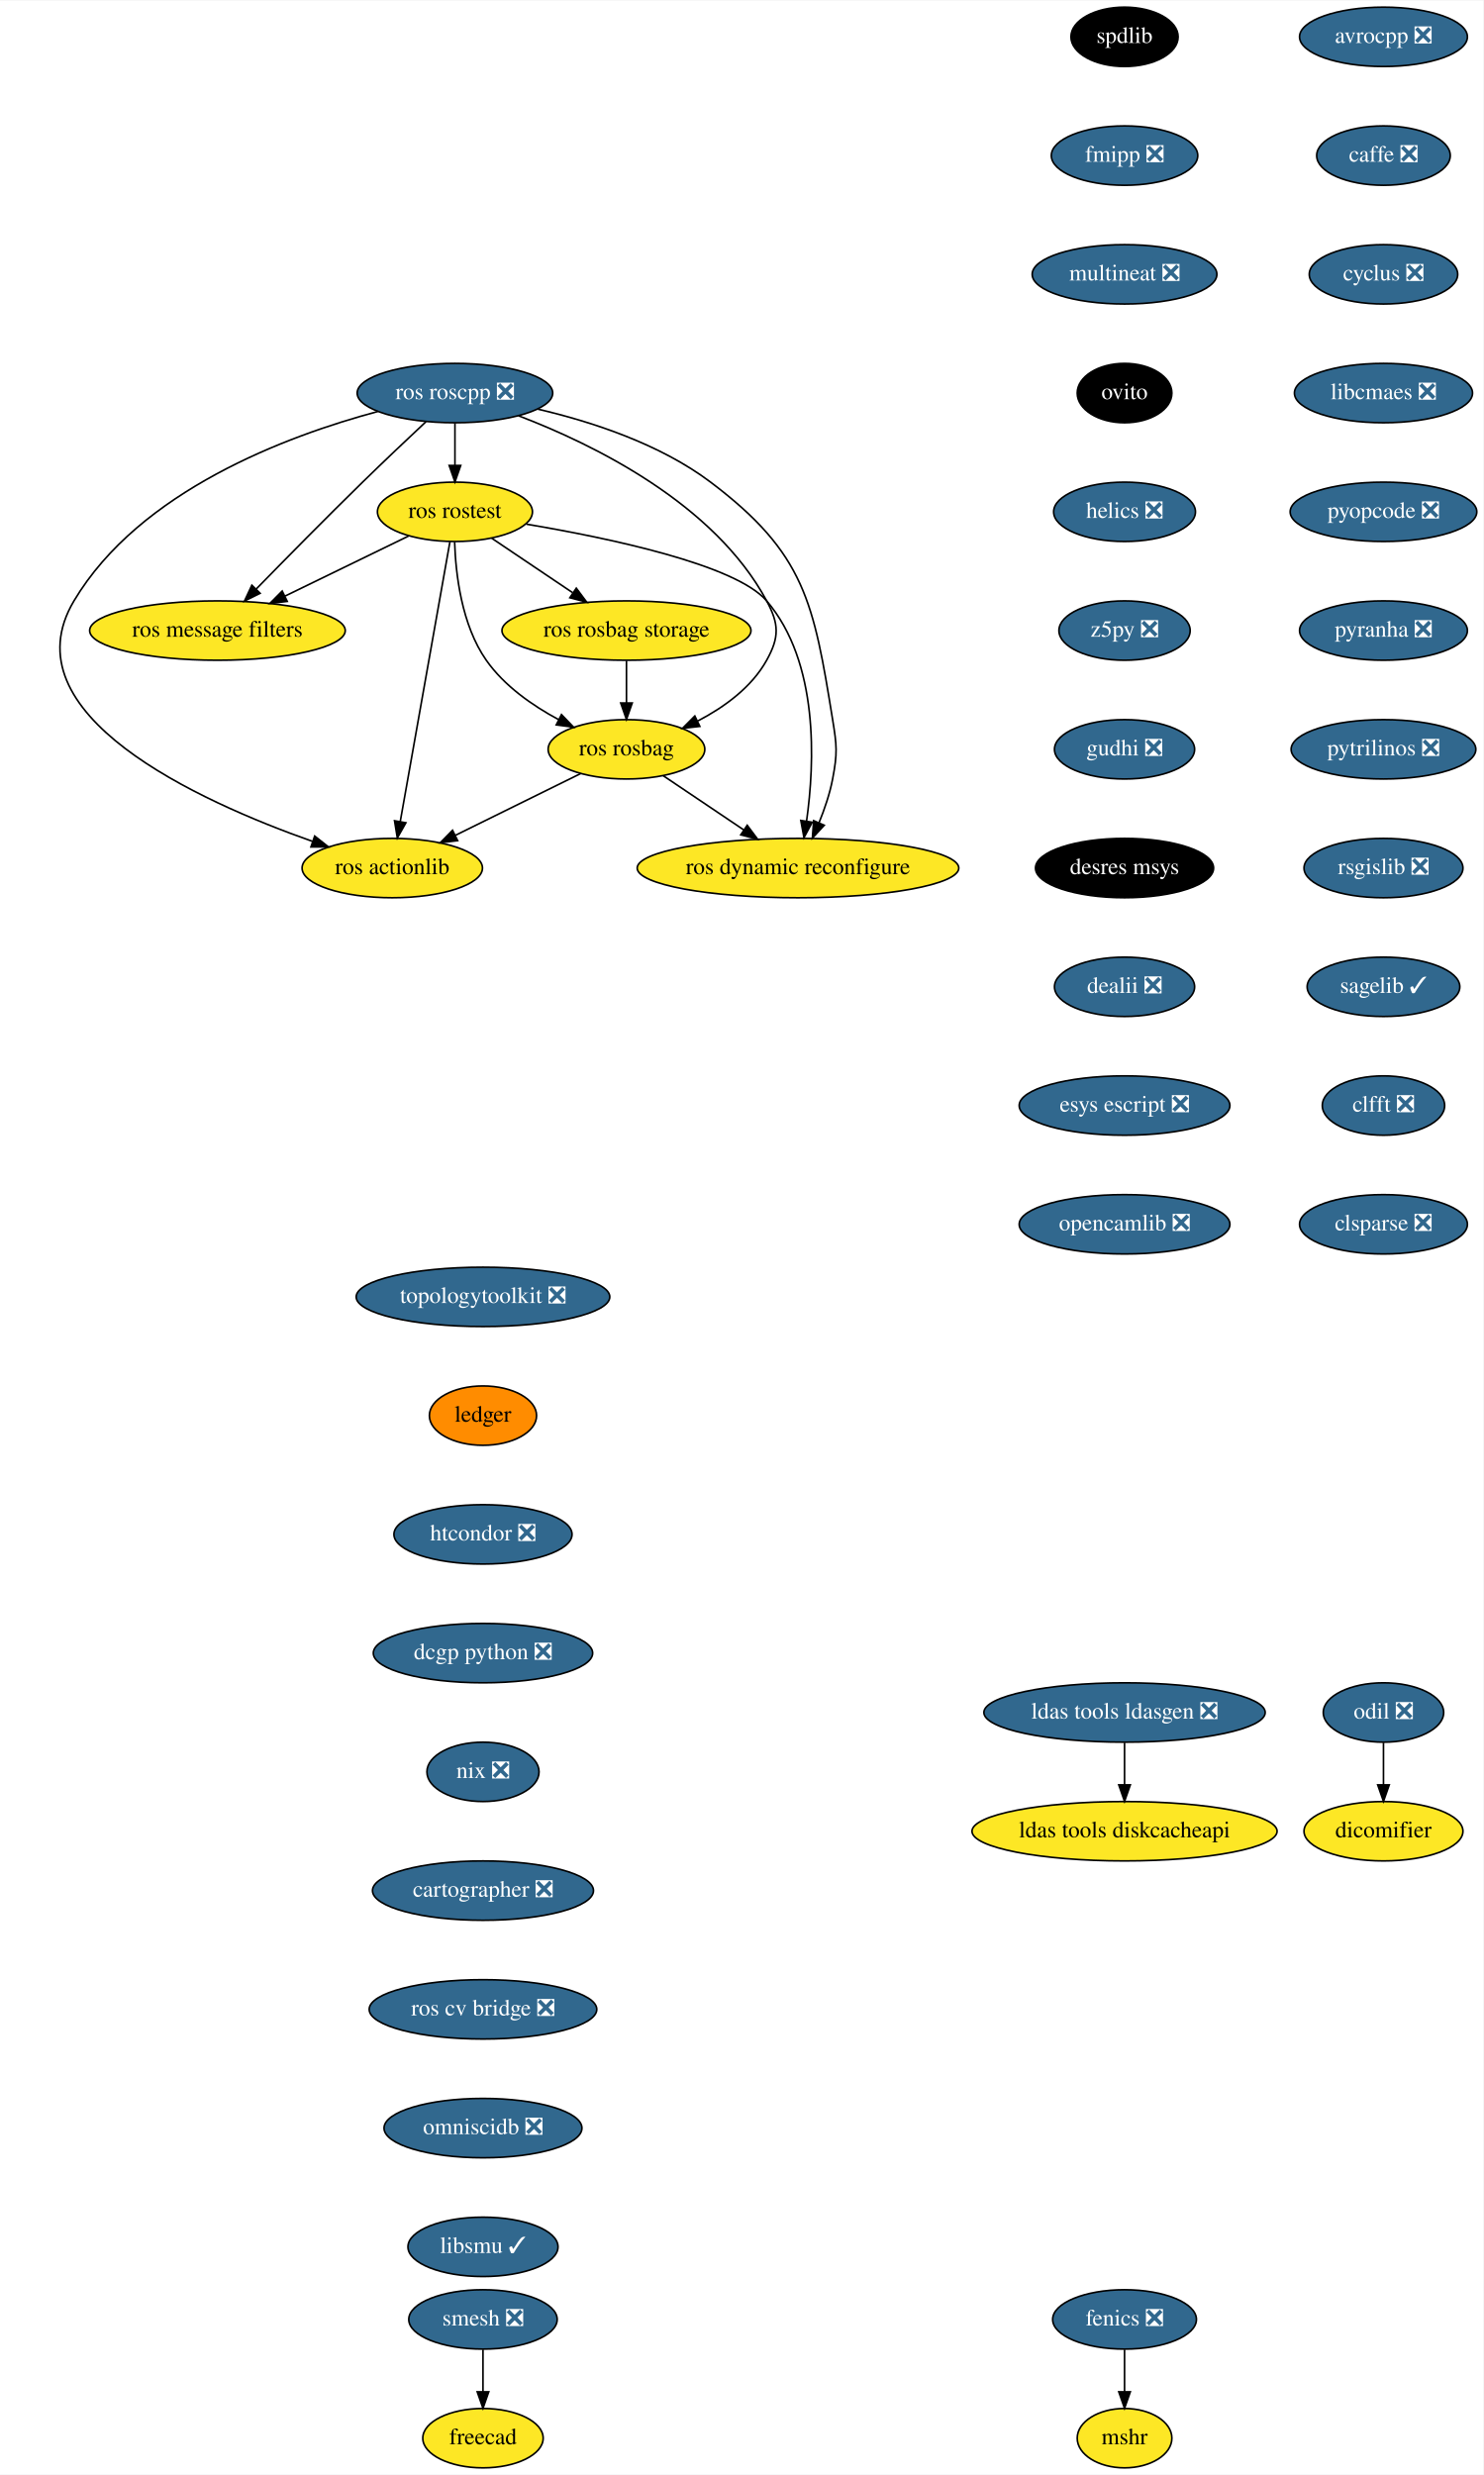
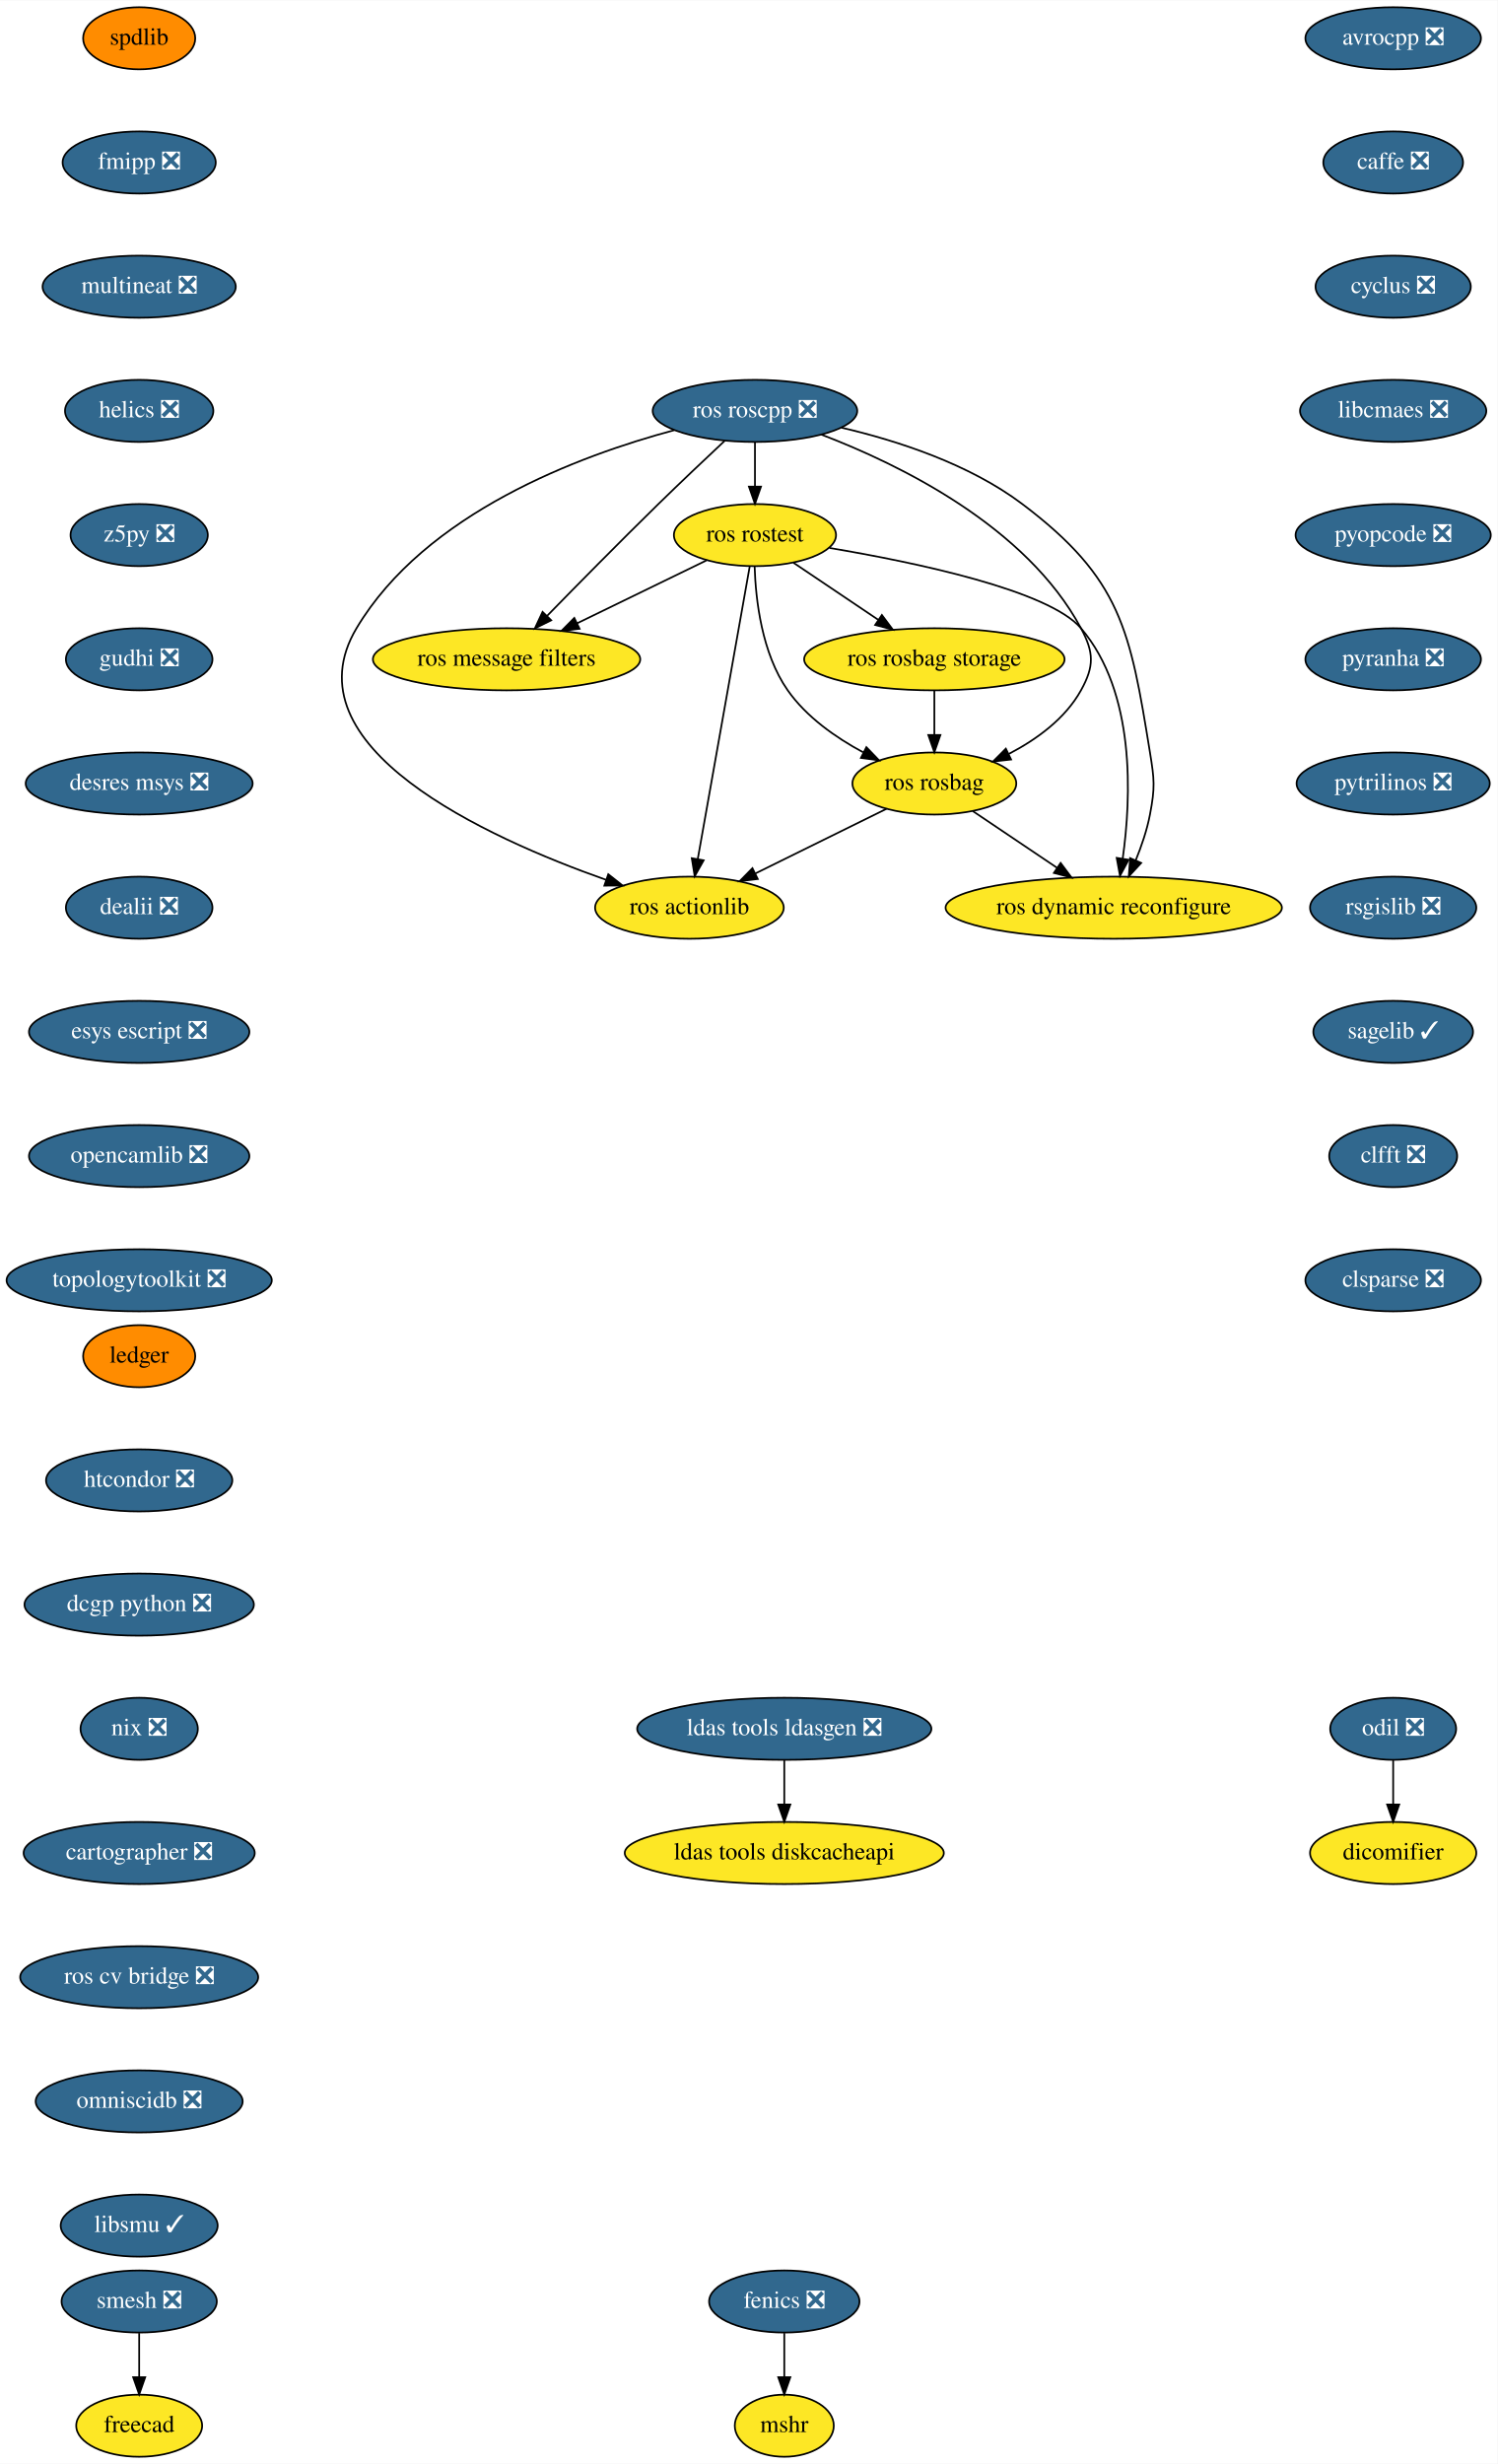
- <svg xmlns="http://www.w3.org/2000/svg" xmlns:xlink="http://www.w3.org/1999/xlink" width="899pt" height="1500pt" viewBox="0.00 0.00 899.40 1500.00">
-   <g id="graph0" class="graph" transform="scale(1 1) rotate(0) translate(4 1496)">
-     <polygon fill="white" stroke="transparent" points="-4,4 -4,-1496 895.4,-1496 895.4,4 -4,4" />
+ <svg xmlns="http://www.w3.org/2000/svg" xmlns:xlink="http://www.w3.org/1999/xlink" width="868pt" height="1428pt" viewBox="0.00 0.00 868.24 1428.00">
+   <g id="graph0" class="graph" transform="scale(1 1) rotate(0) translate(4 1424)">
+     <polygon fill="white" stroke="transparent" points="-4,4 -4,-1424 864.24,-1424 864.24,4 -4,4" />
    <g id="node1" class="node">
      <g id="a_node1">
        <a xlink:href="https://github.com/conda-forge/avrocpp-feedstock/pull/14" xlink:title="avrocpp ❎">
-           <ellipse fill="#31688e" stroke="black" cx="834.85" cy="-1474" rx="50.89" ry="18" />
-           <text text-anchor="middle" x="834.85" y="-1470.3" font-family="Times,serif" font-size="14.00" fill="white">avrocpp ❎</text>
+           <ellipse fill="#31688e" stroke="black" cx="803.69" cy="-1402" rx="50.89" ry="18" />
+           <text text-anchor="middle" x="803.69" y="-1398.3" font-family="Times,serif" font-size="14.00" fill="white">avrocpp ❎</text>
        </a>
      </g>
    </g>
    <g id="node2" class="node">
      <g id="a_node2">
        <a xlink:href="https://github.com/conda-forge/caffe-feedstock/pull/66" xlink:title="caffe ❎">
-           <ellipse fill="#31688e" stroke="black" cx="834.85" cy="-1402" rx="40.5" ry="18" />
-           <text text-anchor="middle" x="834.85" y="-1398.3" font-family="Times,serif" font-size="14.00" fill="white">caffe ❎</text>
+           <ellipse fill="#31688e" stroke="black" cx="803.69" cy="-1330" rx="40.5" ry="18" />
+           <text text-anchor="middle" x="803.69" y="-1326.3" font-family="Times,serif" font-size="14.00" fill="white">caffe ❎</text>
        </a>
      </g>
    </g>
    <g id="node3" class="node">
      <g id="a_node3">
        <a xlink:href="https://github.com/conda-forge/cyclus-feedstock/pull/57" xlink:title="cyclus ❎">
-           <ellipse fill="#31688e" stroke="black" cx="834.85" cy="-1330" rx="45" ry="18" />
-           <text text-anchor="middle" x="834.85" y="-1326.3" font-family="Times,serif" font-size="14.00" fill="white">cyclus ❎</text>
+           <ellipse fill="#31688e" stroke="black" cx="803.69" cy="-1258" rx="45" ry="18" />
+           <text text-anchor="middle" x="803.69" y="-1254.3" font-family="Times,serif" font-size="14.00" fill="white">cyclus ❎</text>
        </a>
      </g>
    </g>
    <g id="node4" class="node">
      <g id="a_node4">
        <a xlink:href="https://github.com/conda-forge/libcmaes-feedstock/pull/26" xlink:title="libcmaes ❎">
-           <ellipse fill="#31688e" stroke="black" cx="834.85" cy="-1258" rx="54" ry="18" />
-           <text text-anchor="middle" x="834.85" y="-1254.3" font-family="Times,serif" font-size="14.00" fill="white">libcmaes ❎</text>
+           <ellipse fill="#31688e" stroke="black" cx="803.69" cy="-1186" rx="54" ry="18" />
+           <text text-anchor="middle" x="803.69" y="-1182.3" font-family="Times,serif" font-size="14.00" fill="white">libcmaes ❎</text>
        </a>
      </g>
    </g>
    <g id="node7" class="node">
      <g id="a_node7">
        <a xlink:href="https://github.com/conda-forge/pyopcode-feedstock/pull/21" xlink:title="pyopcode ❎">
-           <ellipse fill="#31688e" stroke="black" cx="834.85" cy="-1186" rx="56.59" ry="18" />
-           <text text-anchor="middle" x="834.85" y="-1182.3" font-family="Times,serif" font-size="14.00" fill="white">pyopcode ❎</text>
+           <ellipse fill="#31688e" stroke="black" cx="803.69" cy="-1114" rx="56.59" ry="18" />
+           <text text-anchor="middle" x="803.69" y="-1110.3" font-family="Times,serif" font-size="14.00" fill="white">pyopcode ❎</text>
        </a>
      </g>
    </g>
    <g id="node5" class="node">
      <g id="a_node5">
        <a xlink:href="https://github.com/conda-forge/fenics-feedstock/pull/111" xlink:title="fenics ❎">
-           <ellipse fill="#31688e" stroke="black" cx="677.85" cy="-90" rx="43.59" ry="18" />
-           <text text-anchor="middle" x="677.85" y="-86.3" font-family="Times,serif" font-size="14.00" fill="white">fenics ❎</text>
+           <ellipse fill="#31688e" stroke="black" cx="450.69" cy="-90" rx="43.59" ry="18" />
+           <text text-anchor="middle" x="450.69" y="-86.3" font-family="Times,serif" font-size="14.00" fill="white">fenics ❎</text>
        </a>
      </g>
    </g>
    <g id="node6" class="node">
      <g id="a_node6">
        <a xlink:href="https://github.com/conda-forge/mshr-feedstock" xlink:title="mshr">
-           <ellipse fill="#fde725" stroke="black" cx="677.85" cy="-18" rx="28.7" ry="18" />
-           <text text-anchor="middle" x="677.85" y="-14.3" font-family="Times,serif" font-size="14.00">mshr</text>
+           <ellipse fill="#fde725" stroke="black" cx="450.69" cy="-18" rx="28.7" ry="18" />
+           <text text-anchor="middle" x="450.69" y="-14.3" font-family="Times,serif" font-size="14.00">mshr</text>
        </a>
      </g>
    </g>
    <g id="edge4" class="edge">
-       <path fill="none" stroke="black" d="M677.85,-71.7C677.85,-63.98 677.85,-54.71 677.85,-46.11" />
-       <polygon fill="black" stroke="black" points="681.35,-46.1 677.85,-36.1 674.35,-46.1 681.35,-46.1" />
+       <path fill="none" stroke="black" d="M450.69,-71.7C450.69,-63.98 450.69,-54.71 450.69,-46.11" />
+       <polygon fill="black" stroke="black" points="454.19,-46.1 450.69,-36.1 447.19,-46.1 454.19,-46.1" />
    </g>
    <g id="node8" class="node">
      <g id="a_node8">
        <a xlink:href="https://github.com/conda-forge/pyranha-feedstock/pull/17" xlink:title="pyranha ❎">
-           <ellipse fill="#31688e" stroke="black" cx="834.85" cy="-1114" rx="50.89" ry="18" />
-           <text text-anchor="middle" x="834.85" y="-1110.3" font-family="Times,serif" font-size="14.00" fill="white">pyranha ❎</text>
+           <ellipse fill="#31688e" stroke="black" cx="803.69" cy="-1042" rx="50.89" ry="18" />
+           <text text-anchor="middle" x="803.69" y="-1038.3" font-family="Times,serif" font-size="14.00" fill="white">pyranha ❎</text>
        </a>
      </g>
    </g>
    <g id="node9" class="node">
      <g id="a_node9">
        <a xlink:href="https://github.com/conda-forge/pytrilinos-feedstock/pull/30" xlink:title="pytrilinos ❎">
-           <ellipse fill="#31688e" stroke="black" cx="834.85" cy="-1042" rx="56" ry="18" />
-           <text text-anchor="middle" x="834.85" y="-1038.3" font-family="Times,serif" font-size="14.00" fill="white">pytrilinos ❎</text>
+           <ellipse fill="#31688e" stroke="black" cx="803.69" cy="-970" rx="56" ry="18" />
+           <text text-anchor="middle" x="803.69" y="-966.3" font-family="Times,serif" font-size="14.00" fill="white">pytrilinos ❎</text>
        </a>
      </g>
    </g>
    <g id="node10" class="node">
      <g id="a_node10">
        <a xlink:href="https://github.com/conda-forge/rsgislib-feedstock/pull/36" xlink:title="rsgislib ❎">
-           <ellipse fill="#31688e" stroke="black" cx="834.85" cy="-970" rx="48.19" ry="18" />
-           <text text-anchor="middle" x="834.85" y="-966.3" font-family="Times,serif" font-size="14.00" fill="white">rsgislib ❎</text>
+           <ellipse fill="#31688e" stroke="black" cx="803.69" cy="-898" rx="48.19" ry="18" />
+           <text text-anchor="middle" x="803.69" y="-894.3" font-family="Times,serif" font-size="14.00" fill="white">rsgislib ❎</text>
        </a>
      </g>
    </g>
    <g id="node11" class="node">
      <g id="a_node11">
        <a xlink:href="https://github.com/conda-forge/sagelib-feedstock/pull/108" xlink:title="sagelib ✓">
-           <ellipse fill="#31688e" stroke="black" cx="834.85" cy="-898" rx="46.29" ry="18" />
-           <text text-anchor="middle" x="834.85" y="-894.3" font-family="Times,serif" font-size="14.00" fill="white">sagelib ✓</text>
+           <ellipse fill="#31688e" stroke="black" cx="803.69" cy="-826" rx="46.29" ry="18" />
+           <text text-anchor="middle" x="803.69" y="-822.3" font-family="Times,serif" font-size="14.00" fill="white">sagelib ✓</text>
        </a>
      </g>
    </g>
    <g id="node12" class="node">
      <g id="a_node12">
        <a xlink:href="https://github.com/conda-forge/clfft-feedstock/pull/11" xlink:title="clfft ❎">
-           <ellipse fill="#31688e" stroke="black" cx="834.85" cy="-826" rx="37.09" ry="18" />
-           <text text-anchor="middle" x="834.85" y="-822.3" font-family="Times,serif" font-size="14.00" fill="white">clfft ❎</text>
+           <ellipse fill="#31688e" stroke="black" cx="803.69" cy="-754" rx="37.09" ry="18" />
+           <text text-anchor="middle" x="803.69" y="-750.3" font-family="Times,serif" font-size="14.00" fill="white">clfft ❎</text>
        </a>
      </g>
    </g>
    <g id="node13" class="node">
      <g id="a_node13">
        <a xlink:href="https://github.com/conda-forge/clsparse-feedstock/pull/8" xlink:title="clsparse ❎">
-           <ellipse fill="#31688e" stroke="black" cx="834.85" cy="-754" rx="50.89" ry="18" />
-           <text text-anchor="middle" x="834.85" y="-750.3" font-family="Times,serif" font-size="14.00" fill="white">clsparse ❎</text>
+           <ellipse fill="#31688e" stroke="black" cx="803.69" cy="-682" rx="50.89" ry="18" />
+           <text text-anchor="middle" x="803.69" y="-678.3" font-family="Times,serif" font-size="14.00" fill="white">clsparse ❎</text>
        </a>
      </g>
    </g>
    <g id="node14" class="node">
      <g id="a_node14">
        <a xlink:href="https://github.com/conda-forge/spdlib-feedstock" xlink:title="spdlib">
-           <ellipse fill="#000000" stroke="black" cx="677.85" cy="-1474" rx="32.5" ry="18" />
-           <text text-anchor="middle" x="677.85" y="-1470.3" font-family="Times,serif" font-size="14.00" fill="white">spdlib</text>
+           <ellipse fill="#ff8c00" stroke="black" cx="76.69" cy="-1402" rx="32.5" ry="18" />
+           <text text-anchor="middle" x="76.69" y="-1398.3" font-family="Times,serif" font-size="14.00">spdlib</text>
        </a>
      </g>
    </g>
    <g id="node15" class="node">
      <g id="a_node15">
        <a xlink:href="https://github.com/conda-forge/fmipp-feedstock/pull/16" xlink:title="fmipp ❎">
-           <ellipse fill="#31688e" stroke="black" cx="677.85" cy="-1402" rx="44.39" ry="18" />
-           <text text-anchor="middle" x="677.85" y="-1398.3" font-family="Times,serif" font-size="14.00" fill="white">fmipp ❎</text>
+           <ellipse fill="#31688e" stroke="black" cx="76.69" cy="-1330" rx="44.39" ry="18" />
+           <text text-anchor="middle" x="76.69" y="-1326.3" font-family="Times,serif" font-size="14.00" fill="white">fmipp ❎</text>
        </a>
      </g>
    </g>
    <g id="node18" class="node">
      <g id="a_node18">
        <a xlink:href="https://github.com/conda-forge/multineat-feedstock/pull/5" xlink:title="multineat ❎">
-           <ellipse fill="#31688e" stroke="black" cx="677.85" cy="-1330" rx="56" ry="18" />
-           <text text-anchor="middle" x="677.85" y="-1326.3" font-family="Times,serif" font-size="14.00" fill="white">multineat ❎</text>
+           <ellipse fill="#31688e" stroke="black" cx="76.69" cy="-1258" rx="56" ry="18" />
+           <text text-anchor="middle" x="76.69" y="-1254.3" font-family="Times,serif" font-size="14.00" fill="white">multineat ❎</text>
        </a>
      </g>
    </g>
    <g id="node16" class="node">
      <g id="a_node16">
        <a xlink:href="https://github.com/conda-forge/smesh-feedstock/pull/36" xlink:title="smesh ❎">
-           <ellipse fill="#31688e" stroke="black" cx="288.85" cy="-90" rx="45" ry="18" />
-           <text text-anchor="middle" x="288.85" y="-86.3" font-family="Times,serif" font-size="14.00" fill="white">smesh ❎</text>
+           <ellipse fill="#31688e" stroke="black" cx="76.69" cy="-90" rx="45" ry="18" />
+           <text text-anchor="middle" x="76.69" y="-86.3" font-family="Times,serif" font-size="14.00" fill="white">smesh ❎</text>
        </a>
      </g>
    </g>
    <g id="node17" class="node">
      <g id="a_node17">
        <a xlink:href="https://github.com/conda-forge/freecad-feedstock" xlink:title="freecad">
-           <ellipse fill="#fde725" stroke="black" cx="288.85" cy="-18" rx="36.5" ry="18" />
-           <text text-anchor="middle" x="288.85" y="-14.3" font-family="Times,serif" font-size="14.00">freecad</text>
+           <ellipse fill="#fde725" stroke="black" cx="76.69" cy="-18" rx="36.5" ry="18" />
+           <text text-anchor="middle" x="76.69" y="-14.3" font-family="Times,serif" font-size="14.00">freecad</text>
        </a>
      </g>
    </g>
    <g id="edge13" class="edge">
-       <path fill="none" stroke="black" d="M288.85,-71.7C288.85,-63.98 288.85,-54.71 288.85,-46.11" />
-       <polygon fill="black" stroke="black" points="292.35,-46.1 288.85,-36.1 285.35,-46.1 292.35,-46.1" />
+       <path fill="none" stroke="black" d="M76.69,-71.7C76.69,-63.98 76.69,-54.71 76.69,-46.11" />
+       <polygon fill="black" stroke="black" points="80.19,-46.1 76.69,-36.1 73.19,-46.1 80.19,-46.1" />
    </g>
    <g id="node19" class="node">
      <g id="a_node19">
-         <a xlink:href="https://github.com/conda-forge/ovito-feedstock" xlink:title="ovito">
-           <ellipse fill="#000000" stroke="black" cx="677.85" cy="-1258" rx="28.7" ry="18" />
-           <text text-anchor="middle" x="677.85" y="-1254.3" font-family="Times,serif" font-size="14.00" fill="white">ovito</text>
+         <a xlink:href="https://github.com/conda-forge/helics-feedstock/pull/21" xlink:title="helics ❎">
+           <ellipse fill="#31688e" stroke="black" cx="76.69" cy="-1186" rx="43" ry="18" />
+           <text text-anchor="middle" x="76.69" y="-1182.3" font-family="Times,serif" font-size="14.00" fill="white">helics ❎</text>
        </a>
      </g>
    </g>
    <g id="node20" class="node">
      <g id="a_node20">
-         <a xlink:href="https://github.com/conda-forge/helics-feedstock/pull/21" xlink:title="helics ❎">
-           <ellipse fill="#31688e" stroke="black" cx="677.85" cy="-1186" rx="43" ry="18" />
-           <text text-anchor="middle" x="677.85" y="-1182.3" font-family="Times,serif" font-size="14.00" fill="white">helics ❎</text>
+         <a xlink:href="https://github.com/conda-forge/z5py-feedstock/pull/33" xlink:title="z5py ❎">
+           <ellipse fill="#31688e" stroke="black" cx="76.69" cy="-1114" rx="39.79" ry="18" />
+           <text text-anchor="middle" x="76.69" y="-1110.3" font-family="Times,serif" font-size="14.00" fill="white">z5py ❎</text>
        </a>
      </g>
    </g>
    <g id="node21" class="node">
      <g id="a_node21">
-         <a xlink:href="https://github.com/conda-forge/z5py-feedstock/pull/33" xlink:title="z5py ❎">
-           <ellipse fill="#31688e" stroke="black" cx="677.85" cy="-1114" rx="39.79" ry="18" />
-           <text text-anchor="middle" x="677.85" y="-1110.3" font-family="Times,serif" font-size="14.00" fill="white">z5py ❎</text>
+         <a xlink:href="https://github.com/conda-forge/gudhi-feedstock/pull/22" xlink:title="gudhi ❎">
+           <ellipse fill="#31688e" stroke="black" cx="76.69" cy="-1042" rx="42.49" ry="18" />
+           <text text-anchor="middle" x="76.69" y="-1038.3" font-family="Times,serif" font-size="14.00" fill="white">gudhi ❎</text>
        </a>
      </g>
    </g>
    <g id="node22" class="node">
      <g id="a_node22">
-         <a xlink:href="https://github.com/conda-forge/gudhi-feedstock/pull/22" xlink:title="gudhi ❎">
-           <ellipse fill="#31688e" stroke="black" cx="677.85" cy="-1042" rx="42.49" ry="18" />
-           <text text-anchor="middle" x="677.85" y="-1038.3" font-family="Times,serif" font-size="14.00" fill="white">gudhi ❎</text>
+         <a xlink:href="https://github.com/conda-forge/desres-msys-feedstock/pull/17" xlink:title="desres msys ❎">
+           <ellipse fill="#31688e" stroke="black" cx="76.69" cy="-970" rx="65.79" ry="18" />
+           <text text-anchor="middle" x="76.69" y="-966.3" font-family="Times,serif" font-size="14.00" fill="white">desres msys ❎</text>
+         </a>
+       </g>
+     </g>
+     <g id="node25" class="node">
+       <g id="a_node25">
+         <a xlink:href="https://github.com/conda-forge/dealii-feedstock/pull/10" xlink:title="dealii ❎">
+           <ellipse fill="#31688e" stroke="black" cx="76.69" cy="-898" rx="42.49" ry="18" />
+           <text text-anchor="middle" x="76.69" y="-894.3" font-family="Times,serif" font-size="14.00" fill="white">dealii ❎</text>
        </a>
      </g>
    </g>
    <g id="node23" class="node">
      <g id="a_node23">
-         <a xlink:href="https://github.com/conda-forge/desres-msys-feedstock" xlink:title="desres msys">
-           <ellipse fill="#000000" stroke="black" cx="677.85" cy="-970" rx="54" ry="18" />
-           <text text-anchor="middle" x="677.85" y="-966.3" font-family="Times,serif" font-size="14.00" fill="white">desres msys</text>
-         </a>
-       </g>
+         <a xlink:href="https://github.com/conda-forge/ldas-tools-ldasgen-feedstock/pull/9" xlink:title="ldas tools ldasgen ❎">
+           <ellipse fill="#31688e" stroke="black" cx="450.69" cy="-422" rx="85.29" ry="18" />
+           <text text-anchor="middle" x="450.69" y="-418.3" font-family="Times,serif" font-size="14.00" fill="white">ldas tools ldasgen ❎</text>
+         </a>
+       </g>
+     </g>
+     <g id="node24" class="node">
+       <g id="a_node24">
+         <a xlink:href="https://github.com/conda-forge/ldas-tools-diskcacheapi-feedstock" xlink:title="ldas tools diskcacheapi">
+           <ellipse fill="#fde725" stroke="black" cx="450.69" cy="-350" rx="92.5" ry="18" />
+           <text text-anchor="middle" x="450.69" y="-346.3" font-family="Times,serif" font-size="14.00">ldas tools diskcacheapi</text>
+         </a>
+       </g>
+     </g>
+     <g id="edge19" class="edge">
+       <path fill="none" stroke="black" d="M450.69,-403.7C450.69,-395.98 450.69,-386.71 450.69,-378.11" />
+       <polygon fill="black" stroke="black" points="454.19,-378.1 450.69,-368.1 447.19,-378.1 454.19,-378.1" />
    </g>
    <g id="node26" class="node">
      <g id="a_node26">
-         <a xlink:href="https://github.com/conda-forge/dealii-feedstock/pull/10" xlink:title="dealii ❎">
-           <ellipse fill="#31688e" stroke="black" cx="677.85" cy="-898" rx="42.49" ry="18" />
-           <text text-anchor="middle" x="677.85" y="-894.3" font-family="Times,serif" font-size="14.00" fill="white">dealii ❎</text>
-         </a>
-       </g>
-     </g>
-     <g id="node24" class="node">
-       <g id="a_node24">
-         <a xlink:href="https://github.com/conda-forge/ldas-tools-ldasgen-feedstock/pull/9" xlink:title="ldas tools ldasgen ❎">
-           <ellipse fill="#31688e" stroke="black" cx="677.85" cy="-458" rx="85.29" ry="18" />
-           <text text-anchor="middle" x="677.85" y="-454.3" font-family="Times,serif" font-size="14.00" fill="white">ldas tools ldasgen ❎</text>
-         </a>
-       </g>
-     </g>
-     <g id="node25" class="node">
-       <g id="a_node25">
-         <a xlink:href="https://github.com/conda-forge/ldas-tools-diskcacheapi-feedstock" xlink:title="ldas tools diskcacheapi">
-           <ellipse fill="#fde725" stroke="black" cx="677.85" cy="-386" rx="92.5" ry="18" />
-           <text text-anchor="middle" x="677.85" y="-382.3" font-family="Times,serif" font-size="14.00">ldas tools diskcacheapi</text>
-         </a>
-       </g>
-     </g>
-     <g id="edge20" class="edge">
-       <path fill="none" stroke="black" d="M677.85,-439.7C677.85,-431.98 677.85,-422.71 677.85,-414.11" />
-       <polygon fill="black" stroke="black" points="681.35,-414.1 677.85,-404.1 674.35,-414.1 681.35,-414.1" />
+         <a xlink:href="https://github.com/conda-forge/esys-escript-feedstock/pull/21" xlink:title="esys escript ❎">
+           <ellipse fill="#31688e" stroke="black" cx="76.69" cy="-826" rx="63.89" ry="18" />
+           <text text-anchor="middle" x="76.69" y="-822.3" font-family="Times,serif" font-size="14.00" fill="white">esys escript ❎</text>
+         </a>
+       </g>
    </g>
    <g id="node27" class="node">
      <g id="a_node27">
-         <a xlink:href="https://github.com/conda-forge/esys-escript-feedstock/pull/21" xlink:title="esys escript ❎">
-           <ellipse fill="#31688e" stroke="black" cx="677.85" cy="-826" rx="63.89" ry="18" />
-           <text text-anchor="middle" x="677.85" y="-822.3" font-family="Times,serif" font-size="14.00" fill="white">esys escript ❎</text>
+         <a xlink:href="https://github.com/conda-forge/opencamlib-feedstock/pull/5" xlink:title="opencamlib ❎">
+           <ellipse fill="#31688e" stroke="black" cx="76.69" cy="-754" rx="63.89" ry="18" />
+           <text text-anchor="middle" x="76.69" y="-750.3" font-family="Times,serif" font-size="14.00" fill="white">opencamlib ❎</text>
        </a>
      </g>
    </g>
    <g id="node28" class="node">
      <g id="a_node28">
-         <a xlink:href="https://github.com/conda-forge/opencamlib-feedstock/pull/5" xlink:title="opencamlib ❎">
-           <ellipse fill="#31688e" stroke="black" cx="677.85" cy="-754" rx="63.89" ry="18" />
-           <text text-anchor="middle" x="677.85" y="-750.3" font-family="Times,serif" font-size="14.00" fill="white">opencamlib ❎</text>
+         <a xlink:href="https://github.com/conda-forge/topologytoolkit-feedstock/pull/7" xlink:title="topologytoolkit ❎">
+           <ellipse fill="#31688e" stroke="black" cx="76.69" cy="-682" rx="76.89" ry="18" />
+           <text text-anchor="middle" x="76.69" y="-678.3" font-family="Times,serif" font-size="14.00" fill="white">topologytoolkit ❎</text>
        </a>
      </g>
    </g>
    <g id="node29" class="node">
      <g id="a_node29">
-         <a xlink:href="https://github.com/conda-forge/topologytoolkit-feedstock/pull/7" xlink:title="topologytoolkit ❎">
-           <ellipse fill="#31688e" stroke="black" cx="288.85" cy="-710" rx="76.89" ry="18" />
-           <text text-anchor="middle" x="288.85" y="-706.3" font-family="Times,serif" font-size="14.00" fill="white">topologytoolkit ❎</text>
+         <a xlink:href="https://github.com/conda-forge/ledger-feedstock" xlink:title="ledger">
+           <ellipse fill="#ff8c00" stroke="black" cx="76.69" cy="-638" rx="32.5" ry="18" />
+           <text text-anchor="middle" x="76.69" y="-634.3" font-family="Times,serif" font-size="14.00">ledger</text>
        </a>
      </g>
    </g>
    <g id="node30" class="node">
      <g id="a_node30">
-         <a xlink:href="https://github.com/conda-forge/ledger-feedstock" xlink:title="ledger">
-           <ellipse fill="#ff8c00" stroke="black" cx="288.85" cy="-638" rx="32.5" ry="18" />
-           <text text-anchor="middle" x="288.85" y="-634.3" font-family="Times,serif" font-size="14.00">ledger</text>
+         <a xlink:href="https://github.com/conda-forge/htcondor-feedstock/pull/18" xlink:title="htcondor ❎">
+           <ellipse fill="#31688e" stroke="black" cx="76.69" cy="-566" rx="54" ry="18" />
+           <text text-anchor="middle" x="76.69" y="-562.3" font-family="Times,serif" font-size="14.00" fill="white">htcondor ❎</text>
+         </a>
+       </g>
+     </g>
+     <g id="node38" class="node">
+       <g id="a_node38">
+         <a xlink:href="https://github.com/conda-forge/dcgp-python-feedstock/pull/14" xlink:title="dcgp python ❎">
+           <ellipse fill="#31688e" stroke="black" cx="76.69" cy="-494" rx="66.5" ry="18" />
+           <text text-anchor="middle" x="76.69" y="-490.3" font-family="Times,serif" font-size="14.00" fill="white">dcgp python ❎</text>
        </a>
      </g>
    </g>
    <g id="node31" class="node">
      <g id="a_node31">
-         <a xlink:href="https://github.com/conda-forge/htcondor-feedstock/pull/18" xlink:title="htcondor ❎">
-           <ellipse fill="#31688e" stroke="black" cx="288.85" cy="-566" rx="54" ry="18" />
-           <text text-anchor="middle" x="288.85" y="-562.3" font-family="Times,serif" font-size="14.00" fill="white">htcondor ❎</text>
-         </a>
-       </g>
+         <a xlink:href="https://github.com/conda-forge/ros-roscpp-feedstock/pull/10" xlink:title="ros roscpp ❎">
+           <ellipse fill="#31688e" stroke="black" cx="433.69" cy="-1186" rx="59.29" ry="18" />
+           <text text-anchor="middle" x="433.69" y="-1182.3" font-family="Times,serif" font-size="14.00" fill="white">ros roscpp ❎</text>
+         </a>
+       </g>
+     </g>
+     <g id="node32" class="node">
+       <g id="a_node32">
+         <a xlink:href="https://github.com/conda-forge/ros-rostest-feedstock" xlink:title="ros rostest">
+           <ellipse fill="#fde725" stroke="black" cx="433.69" cy="-1114" rx="47" ry="18" />
+           <text text-anchor="middle" x="433.69" y="-1110.3" font-family="Times,serif" font-size="14.00">ros rostest</text>
+         </a>
+       </g>
+     </g>
+     <g id="edge25" class="edge">
+       <path fill="none" stroke="black" d="M433.69,-1167.7C433.69,-1159.98 433.69,-1150.71 433.69,-1142.11" />
+       <polygon fill="black" stroke="black" points="437.19,-1142.1 433.69,-1132.1 430.19,-1142.1 437.19,-1142.1" />
+     </g>
+     <g id="node33" class="node">
+       <g id="a_node33">
+         <a xlink:href="https://github.com/conda-forge/ros-message-filters-feedstock" xlink:title="ros message filters">
+           <ellipse fill="#fde725" stroke="black" cx="289.69" cy="-1042" rx="77.5" ry="18" />
+           <text text-anchor="middle" x="289.69" y="-1038.3" font-family="Times,serif" font-size="14.00">ros message filters</text>
+         </a>
+       </g>
+     </g>
+     <g id="edge26" class="edge">
+       <path fill="none" stroke="black" d="M416.15,-1168.67C405.04,-1158.27 390.42,-1144.45 377.69,-1132 355.54,-1110.33 330.76,-1085.18 313.15,-1067.15" />
+       <polygon fill="black" stroke="black" points="315.56,-1064.61 306.07,-1059.9 310.55,-1069.5 315.56,-1064.61" />
+     </g>
+     <g id="node34" class="node">
+       <g id="a_node34">
+         <a xlink:href="https://github.com/conda-forge/ros-rosbag-feedstock" xlink:title="ros rosbag">
+           <ellipse fill="#fde725" stroke="black" cx="537.69" cy="-970" rx="47.5" ry="18" />
+           <text text-anchor="middle" x="537.69" y="-966.3" font-family="Times,serif" font-size="14.00">ros rosbag</text>
+         </a>
+       </g>
+     </g>
+     <g id="edge27" class="edge">
+       <path fill="none" stroke="black" d="M472.23,-1172.25C517.64,-1154.91 590.94,-1119.08 622.69,-1060 630.27,-1045.91 630.46,-1037.99 622.69,-1024 613.59,-1007.6 597.08,-995.61 581.01,-987.23" />
+       <polygon fill="black" stroke="black" points="582.18,-983.91 571.66,-982.71 579.13,-990.21 582.18,-983.91" />
+     </g>
+     <g id="node35" class="node">
+       <g id="a_node35">
+         <a xlink:href="https://github.com/conda-forge/ros-actionlib-feedstock" xlink:title="ros actionlib">
+           <ellipse fill="#fde725" stroke="black" cx="395.69" cy="-898" rx="54.69" ry="18" />
+           <text text-anchor="middle" x="395.69" y="-894.3" font-family="Times,serif" font-size="14.00">ros actionlib</text>
+         </a>
+       </g>
+     </g>
+     <g id="edge28" class="edge">
+       <path fill="none" stroke="black" d="M386.92,-1174.83C331.74,-1160.06 242.49,-1126.79 202.69,-1060 161.84,-991.44 277.87,-938.67 347.47,-914.12" />
+       <polygon fill="black" stroke="black" points="348.65,-917.41 356.97,-910.84 346.37,-910.79 348.65,-917.41" />
+     </g>
+     <g id="node36" class="node">
+       <g id="a_node36">
+         <a xlink:href="https://github.com/conda-forge/ros-dynamic-reconfigure-feedstock" xlink:title="ros dynamic reconfigure">
+           <ellipse fill="#fde725" stroke="black" cx="641.69" cy="-898" rx="97.5" ry="18" />
+           <text text-anchor="middle" x="641.69" y="-894.3" font-family="Times,serif" font-size="14.00">ros dynamic reconfigure</text>
+         </a>
+       </g>
+     </g>
+     <g id="edge29" class="edge">
+       <path fill="none" stroke="black" d="M483.95,-1176.26C516.32,-1168.71 557.94,-1155.22 588.69,-1132 646.12,-1088.65 651.17,-1059.03 662.69,-988 665.26,-972.21 665.69,-967.72 662.69,-952 660.99,-943.06 657.79,-933.7 654.4,-925.37" />
+       <polygon fill="black" stroke="black" points="657.6,-923.95 650.41,-916.17 651.18,-926.73 657.6,-923.95" />
+     </g>
+     <g id="edge30" class="edge">
+       <path fill="none" stroke="black" d="M405.59,-1099.34C384.27,-1088.98 354.65,-1074.58 330.7,-1062.93" />
+       <polygon fill="black" stroke="black" points="332.01,-1059.68 321.49,-1058.46 328.95,-1065.98 332.01,-1059.68" />
+     </g>
+     <g id="edge31" class="edge">
+       <path fill="none" stroke="black" d="M433.5,-1095.7C434.11,-1076.52 437.63,-1045.47 452.69,-1024 463.55,-1008.53 480.5,-996.64 496.42,-988.08" />
+       <polygon fill="black" stroke="black" points="498.28,-991.07 505.63,-983.43 495.12,-984.82 498.28,-991.07" />
+     </g>
+     <g id="edge32" class="edge">
+       <path fill="none" stroke="black" d="M430.65,-1095.85C424.06,-1058.75 408.44,-970.81 400.51,-926.1" />
+       <polygon fill="black" stroke="black" points="403.95,-925.47 398.75,-916.23 397.06,-926.69 403.95,-925.47" />
+     </g>
+     <g id="edge33" class="edge">
+       <path fill="none" stroke="black" d="M476.98,-1106.53C526.7,-1098.16 603.87,-1082.02 622.69,-1060 654.52,-1022.78 651.86,-961.78 646.89,-926.52" />
+       <polygon fill="black" stroke="black" points="650.32,-925.79 645.31,-916.46 643.4,-926.88 650.32,-925.79" />
+     </g>
+     <g id="node37" class="node">
+       <g id="a_node37">
+         <a xlink:href="https://github.com/conda-forge/ros-rosbag-storage-feedstock" xlink:title="ros rosbag storage">
+           <ellipse fill="#fde725" stroke="black" cx="537.69" cy="-1042" rx="75.5" ry="18" />
+           <text text-anchor="middle" x="537.69" y="-1038.3" font-family="Times,serif" font-size="14.00">ros rosbag storage</text>
+         </a>
+       </g>
+     </g>
+     <g id="edge34" class="edge">
+       <path fill="none" stroke="black" d="M456,-1097.98C470.31,-1088.36 489.11,-1075.7 505.08,-1064.95" />
+       <polygon fill="black" stroke="black" points="507.27,-1067.7 513.61,-1059.21 503.36,-1061.89 507.27,-1067.7" />
+     </g>
+     <g id="edge35" class="edge">
+       <path fill="none" stroke="black" d="M509.98,-955.34C488.32,-944.66 457.96,-929.7 433.98,-917.87" />
+       <polygon fill="black" stroke="black" points="435.32,-914.63 424.8,-913.35 432.23,-920.91 435.32,-914.63" />
+     </g>
+     <g id="edge36" class="edge">
+       <path fill="none" stroke="black" d="M560,-953.98C574.21,-944.42 592.85,-931.88 608.74,-921.18" />
+       <polygon fill="black" stroke="black" points="610.9,-923.95 617.24,-915.46 606.99,-918.14 610.9,-923.95" />
+     </g>
+     <g id="edge37" class="edge">
+       <path fill="none" stroke="black" d="M537.69,-1023.7C537.69,-1015.98 537.69,-1006.71 537.69,-998.11" />
+       <polygon fill="black" stroke="black" points="541.19,-998.1 537.69,-988.1 534.19,-998.1 541.19,-998.1" />
    </g>
    <g id="node39" class="node">
      <g id="a_node39">
-         <a xlink:href="https://github.com/conda-forge/dcgp-python-feedstock/pull/14" xlink:title="dcgp python ❎">
-           <ellipse fill="#31688e" stroke="black" cx="288.85" cy="-494" rx="66.5" ry="18" />
-           <text text-anchor="middle" x="288.85" y="-490.3" font-family="Times,serif" font-size="14.00" fill="white">dcgp python ❎</text>
-         </a>
-       </g>
-     </g>
-     <g id="node32" class="node">
-       <g id="a_node32">
-         <a xlink:href="https://github.com/conda-forge/ros-roscpp-feedstock/pull/10" xlink:title="ros roscpp ❎">
-           <ellipse fill="#31688e" stroke="black" cx="271.85" cy="-1258" rx="59.29" ry="18" />
-           <text text-anchor="middle" x="271.85" y="-1254.3" font-family="Times,serif" font-size="14.00" fill="white">ros roscpp ❎</text>
-         </a>
-       </g>
-     </g>
-     <g id="node33" class="node">
-       <g id="a_node33">
-         <a xlink:href="https://github.com/conda-forge/ros-rostest-feedstock" xlink:title="ros rostest">
-           <ellipse fill="#fde725" stroke="black" cx="271.85" cy="-1186" rx="47" ry="18" />
-           <text text-anchor="middle" x="271.85" y="-1182.3" font-family="Times,serif" font-size="14.00">ros rostest</text>
-         </a>
-       </g>
-     </g>
-     <g id="edge26" class="edge">
-       <path fill="none" stroke="black" d="M271.85,-1239.7C271.85,-1231.98 271.85,-1222.71 271.85,-1214.11" />
-       <polygon fill="black" stroke="black" points="275.35,-1214.1 271.85,-1204.1 268.35,-1214.1 275.35,-1214.1" />
-     </g>
-     <g id="node34" class="node">
-       <g id="a_node34">
-         <a xlink:href="https://github.com/conda-forge/ros-message-filters-feedstock" xlink:title="ros message filters">
-           <ellipse fill="#fde725" stroke="black" cx="127.85" cy="-1114" rx="77.5" ry="18" />
-           <text text-anchor="middle" x="127.85" y="-1110.3" font-family="Times,serif" font-size="14.00">ros message filters</text>
-         </a>
-       </g>
-     </g>
-     <g id="edge27" class="edge">
-       <path fill="none" stroke="black" d="M254.31,-1240.67C243.2,-1230.27 228.58,-1216.45 215.85,-1204 193.7,-1182.33 168.92,-1157.18 151.31,-1139.15" />
-       <polygon fill="black" stroke="black" points="153.72,-1136.61 144.23,-1131.9 148.71,-1141.5 153.72,-1136.61" />
-     </g>
-     <g id="node35" class="node">
-       <g id="a_node35">
-         <a xlink:href="https://github.com/conda-forge/ros-rosbag-feedstock" xlink:title="ros rosbag">
-           <ellipse fill="#fde725" stroke="black" cx="375.85" cy="-1042" rx="47.5" ry="18" />
-           <text text-anchor="middle" x="375.85" y="-1038.3" font-family="Times,serif" font-size="14.00">ros rosbag</text>
-         </a>
-       </g>
-     </g>
-     <g id="edge28" class="edge">
-       <path fill="none" stroke="black" d="M310.39,-1244.25C355.8,-1226.91 429.1,-1191.08 460.85,-1132 468.43,-1117.91 468.62,-1109.99 460.85,-1096 451.75,-1079.6 435.24,-1067.61 419.17,-1059.23" />
-       <polygon fill="black" stroke="black" points="420.34,-1055.91 409.82,-1054.71 417.29,-1062.21 420.34,-1055.91" />
-     </g>
-     <g id="node36" class="node">
-       <g id="a_node36">
-         <a xlink:href="https://github.com/conda-forge/ros-actionlib-feedstock" xlink:title="ros actionlib">
-           <ellipse fill="#fde725" stroke="black" cx="233.85" cy="-970" rx="54.69" ry="18" />
-           <text text-anchor="middle" x="233.85" y="-966.3" font-family="Times,serif" font-size="14.00">ros actionlib</text>
-         </a>
-       </g>
-     </g>
-     <g id="edge29" class="edge">
-       <path fill="none" stroke="black" d="M225.08,-1246.83C169.9,-1232.06 80.65,-1198.79 40.85,-1132 0,-1063.44 116.03,-1010.67 185.63,-986.12" />
-       <polygon fill="black" stroke="black" points="186.81,-989.41 195.13,-982.84 184.53,-982.79 186.81,-989.41" />
-     </g>
-     <g id="node37" class="node">
-       <g id="a_node37">
-         <a xlink:href="https://github.com/conda-forge/ros-dynamic-reconfigure-feedstock" xlink:title="ros dynamic reconfigure">
-           <ellipse fill="#fde725" stroke="black" cx="479.85" cy="-970" rx="97.5" ry="18" />
-           <text text-anchor="middle" x="479.85" y="-966.3" font-family="Times,serif" font-size="14.00">ros dynamic reconfigure</text>
-         </a>
-       </g>
-     </g>
-     <g id="edge30" class="edge">
-       <path fill="none" stroke="black" d="M322.11,-1248.26C354.48,-1240.71 396.1,-1227.22 426.85,-1204 484.28,-1160.65 489.33,-1131.03 500.85,-1060 503.42,-1044.21 503.85,-1039.72 500.85,-1024 499.15,-1015.06 495.95,-1005.7 492.56,-997.37" />
-       <polygon fill="black" stroke="black" points="495.76,-995.95 488.57,-988.17 489.34,-998.73 495.76,-995.95" />
-     </g>
-     <g id="edge31" class="edge">
-       <path fill="none" stroke="black" d="M243.75,-1171.34C222.43,-1160.98 192.81,-1146.58 168.86,-1134.93" />
-       <polygon fill="black" stroke="black" points="170.17,-1131.68 159.65,-1130.46 167.11,-1137.98 170.17,-1131.68" />
-     </g>
-     <g id="edge32" class="edge">
-       <path fill="none" stroke="black" d="M271.66,-1167.7C272.27,-1148.52 275.79,-1117.47 290.85,-1096 301.71,-1080.53 318.66,-1068.64 334.58,-1060.08" />
-       <polygon fill="black" stroke="black" points="336.44,-1063.07 343.79,-1055.43 333.28,-1056.82 336.44,-1063.07" />
-     </g>
-     <g id="edge33" class="edge">
-       <path fill="none" stroke="black" d="M268.81,-1167.85C262.22,-1130.75 246.6,-1042.81 238.67,-998.1" />
-       <polygon fill="black" stroke="black" points="242.11,-997.47 236.91,-988.23 235.22,-998.69 242.11,-997.47" />
-     </g>
-     <g id="edge34" class="edge">
-       <path fill="none" stroke="black" d="M315.14,-1178.53C364.86,-1170.16 442.03,-1154.02 460.85,-1132 492.68,-1094.78 490.02,-1033.78 485.05,-998.52" />
-       <polygon fill="black" stroke="black" points="488.48,-997.79 483.47,-988.46 481.56,-998.88 488.48,-997.79" />
-     </g>
-     <g id="node38" class="node">
-       <g id="a_node38">
-         <a xlink:href="https://github.com/conda-forge/ros-rosbag-storage-feedstock" xlink:title="ros rosbag storage">
-           <ellipse fill="#fde725" stroke="black" cx="375.85" cy="-1114" rx="75.5" ry="18" />
-           <text text-anchor="middle" x="375.85" y="-1110.3" font-family="Times,serif" font-size="14.00">ros rosbag storage</text>
-         </a>
-       </g>
-     </g>
-     <g id="edge35" class="edge">
-       <path fill="none" stroke="black" d="M294.16,-1169.98C308.47,-1160.36 327.27,-1147.7 343.24,-1136.95" />
-       <polygon fill="black" stroke="black" points="345.43,-1139.7 351.77,-1131.21 341.52,-1133.89 345.43,-1139.7" />
-     </g>
-     <g id="edge36" class="edge">
-       <path fill="none" stroke="black" d="M348.14,-1027.34C326.48,-1016.66 296.12,-1001.7 272.14,-989.87" />
-       <polygon fill="black" stroke="black" points="273.48,-986.63 262.96,-985.35 270.39,-992.91 273.48,-986.63" />
-     </g>
-     <g id="edge37" class="edge">
-       <path fill="none" stroke="black" d="M398.16,-1025.98C412.37,-1016.42 431.01,-1003.88 446.9,-993.18" />
-       <polygon fill="black" stroke="black" points="449.06,-995.95 455.4,-987.46 445.15,-990.14 449.06,-995.95" />
-     </g>
-     <g id="edge38" class="edge">
-       <path fill="none" stroke="black" d="M375.85,-1095.7C375.85,-1087.98 375.85,-1078.71 375.85,-1070.11" />
-       <polygon fill="black" stroke="black" points="379.35,-1070.1 375.85,-1060.1 372.35,-1070.1 379.35,-1070.1" />
+         <a xlink:href="https://github.com/conda-forge/nix-feedstock/pull/8" xlink:title="nix ❎">
+           <ellipse fill="#31688e" stroke="black" cx="76.69" cy="-422" rx="34" ry="18" />
+           <text text-anchor="middle" x="76.69" y="-418.3" font-family="Times,serif" font-size="14.00" fill="white">nix ❎</text>
+         </a>
+       </g>
+     </g>
+     <g id="node42" class="node">
+       <g id="a_node42">
+         <a xlink:href="https://github.com/conda-forge/cartographer-feedstock/pull/8" xlink:title="cartographer ❎">
+           <ellipse fill="#31688e" stroke="black" cx="76.69" cy="-350" rx="67" ry="18" />
+           <text text-anchor="middle" x="76.69" y="-346.3" font-family="Times,serif" font-size="14.00" fill="white">cartographer ❎</text>
+         </a>
+       </g>
    </g>
    <g id="node40" class="node">
      <g id="a_node40">
-         <a xlink:href="https://github.com/conda-forge/nix-feedstock/pull/8" xlink:title="nix ❎">
-           <ellipse fill="#31688e" stroke="black" cx="288.85" cy="-422" rx="34" ry="18" />
-           <text text-anchor="middle" x="288.85" y="-418.3" font-family="Times,serif" font-size="14.00" fill="white">nix ❎</text>
-         </a>
-       </g>
+         <a xlink:href="https://github.com/conda-forge/odil-feedstock/pull/10" xlink:title="odil ❎">
+           <ellipse fill="#31688e" stroke="black" cx="803.69" cy="-422" rx="36.5" ry="18" />
+           <text text-anchor="middle" x="803.69" y="-418.3" font-family="Times,serif" font-size="14.00" fill="white">odil ❎</text>
+         </a>
+       </g>
+     </g>
+     <g id="node41" class="node">
+       <g id="a_node41">
+         <a xlink:href="https://github.com/conda-forge/dicomifier-feedstock" xlink:title="dicomifier">
+           <ellipse fill="#fde725" stroke="black" cx="803.69" cy="-350" rx="48.19" ry="18" />
+           <text text-anchor="middle" x="803.69" y="-346.3" font-family="Times,serif" font-size="14.00">dicomifier</text>
+         </a>
+       </g>
+     </g>
+     <g id="edge40" class="edge">
+       <path fill="none" stroke="black" d="M803.69,-403.7C803.69,-395.98 803.69,-386.71 803.69,-378.11" />
+       <polygon fill="black" stroke="black" points="807.19,-378.1 803.69,-368.1 800.19,-378.1 807.19,-378.1" />
    </g>
    <g id="node43" class="node">
      <g id="a_node43">
-         <a xlink:href="https://github.com/conda-forge/cartographer-feedstock/pull/8" xlink:title="cartographer ❎">
-           <ellipse fill="#31688e" stroke="black" cx="288.85" cy="-350" rx="67" ry="18" />
-           <text text-anchor="middle" x="288.85" y="-346.3" font-family="Times,serif" font-size="14.00" fill="white">cartographer ❎</text>
-         </a>
-       </g>
-     </g>
-     <g id="node41" class="node">
-       <g id="a_node41">
-         <a xlink:href="https://github.com/conda-forge/odil-feedstock/pull/10" xlink:title="odil ❎">
-           <ellipse fill="#31688e" stroke="black" cx="834.85" cy="-458" rx="36.5" ry="18" />
-           <text text-anchor="middle" x="834.85" y="-454.3" font-family="Times,serif" font-size="14.00" fill="white">odil ❎</text>
-         </a>
-       </g>
-     </g>
-     <g id="node42" class="node">
-       <g id="a_node42">
-         <a xlink:href="https://github.com/conda-forge/dicomifier-feedstock" xlink:title="dicomifier">
-           <ellipse fill="#fde725" stroke="black" cx="834.85" cy="-386" rx="48.19" ry="18" />
-           <text text-anchor="middle" x="834.85" y="-382.3" font-family="Times,serif" font-size="14.00">dicomifier</text>
-         </a>
-       </g>
-     </g>
-     <g id="edge41" class="edge">
-       <path fill="none" stroke="black" d="M834.85,-439.7C834.85,-431.98 834.85,-422.71 834.85,-414.11" />
-       <polygon fill="black" stroke="black" points="838.35,-414.1 834.85,-404.1 831.35,-414.1 838.35,-414.1" />
+         <a xlink:href="https://github.com/conda-forge/ros-cv-bridge-feedstock/pull/7" xlink:title="ros cv bridge ❎">
+           <ellipse fill="#31688e" stroke="black" cx="76.69" cy="-278" rx="69" ry="18" />
+           <text text-anchor="middle" x="76.69" y="-274.3" font-family="Times,serif" font-size="14.00" fill="white">ros cv bridge ❎</text>
+         </a>
+       </g>
    </g>
    <g id="node44" class="node">
      <g id="a_node44">
-         <a xlink:href="https://github.com/conda-forge/ros-cv-bridge-feedstock/pull/7" xlink:title="ros cv bridge ❎">
-           <ellipse fill="#31688e" stroke="black" cx="288.85" cy="-278" rx="69" ry="18" />
-           <text text-anchor="middle" x="288.85" y="-274.3" font-family="Times,serif" font-size="14.00" fill="white">ros cv bridge ❎</text>
+         <a xlink:href="https://github.com/conda-forge/omniscidb-feedstock/pull/21" xlink:title="omniscidb ❎">
+           <ellipse fill="#31688e" stroke="black" cx="76.69" cy="-206" rx="60" ry="18" />
+           <text text-anchor="middle" x="76.69" y="-202.3" font-family="Times,serif" font-size="14.00" fill="white">omniscidb ❎</text>
        </a>
      </g>
    </g>
    <g id="node45" class="node">
      <g id="a_node45">
-         <a xlink:href="https://github.com/conda-forge/omniscidb-feedstock/pull/21" xlink:title="omniscidb ❎">
-           <ellipse fill="#31688e" stroke="black" cx="288.85" cy="-206" rx="60" ry="18" />
-           <text text-anchor="middle" x="288.85" y="-202.3" font-family="Times,serif" font-size="14.00" fill="white">omniscidb ❎</text>
-         </a>
-       </g>
-     </g>
-     <g id="node46" class="node">
-       <g id="a_node46">
        <a xlink:href="https://github.com/conda-forge/libsmu-feedstock/pull/4" xlink:title="libsmu ✓">
-           <ellipse fill="#31688e" stroke="black" cx="288.85" cy="-134" rx="45.5" ry="18" />
-           <text text-anchor="middle" x="288.85" y="-130.3" font-family="Times,serif" font-size="14.00" fill="white">libsmu ✓</text>
+           <ellipse fill="#31688e" stroke="black" cx="76.69" cy="-134" rx="45.5" ry="18" />
+           <text text-anchor="middle" x="76.69" y="-130.3" font-family="Times,serif" font-size="14.00" fill="white">libsmu ✓</text>
        </a>
      </g>
    </g>
  </g>
</svg>
